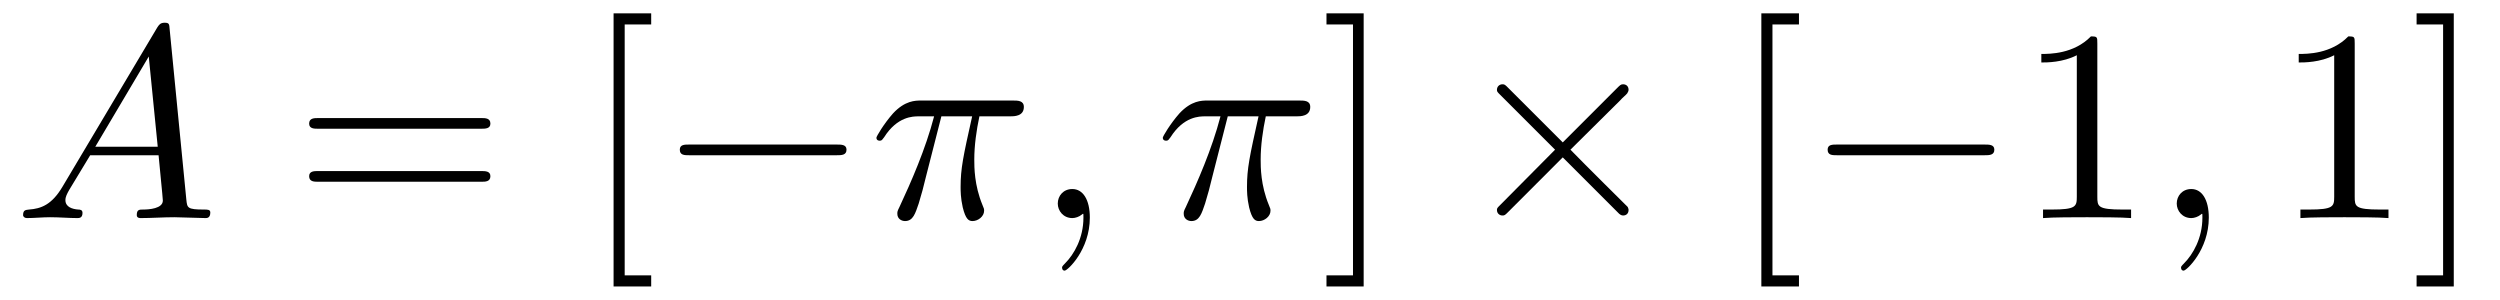
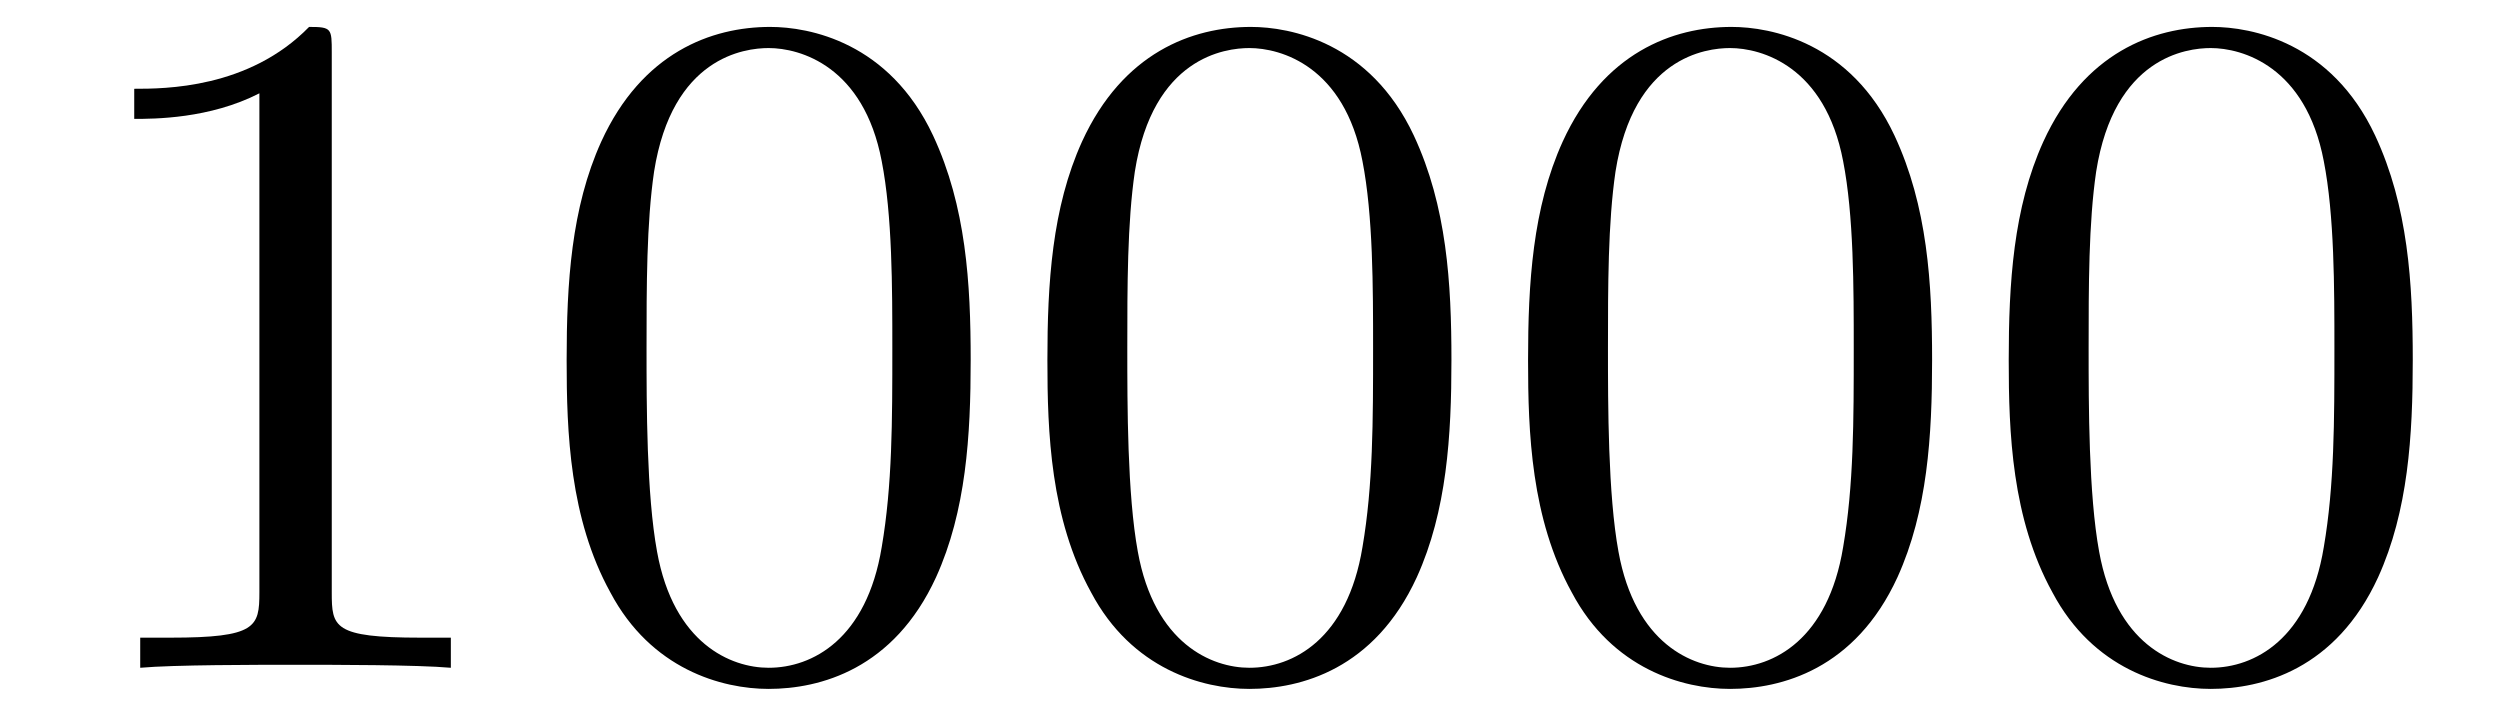
- <svg xmlns="http://www.w3.org/2000/svg" xmlns:xlink="http://www.w3.org/1999/xlink" viewBox="0 0 91.39 10.963" version="1.2">
+ <svg xmlns="http://www.w3.org/2000/svg" xmlns:xlink="http://www.w3.org/1999/xlink" viewBox="0 0 25.907 7.42" version="1.2">
  <defs>
    <g>
      <symbol overflow="visible" id="glyph0-0">
        <path style="stroke:none;" d="" />
      </symbol>
      <symbol overflow="visible" id="glyph0-1">
-         <path style="stroke:none;" d="M 1.781 -1.141 C 1.391 -0.484 1 -0.344 0.562 -0.312 C 0.438 -0.297 0.344 -0.297 0.344 -0.109 C 0.344 -0.047 0.406 0 0.484 0 C 0.75 0 1.062 -0.031 1.328 -0.031 C 1.672 -0.031 2.016 0 2.328 0 C 2.391 0 2.516 0 2.516 -0.188 C 2.516 -0.297 2.438 -0.312 2.359 -0.312 C 2.141 -0.328 1.891 -0.406 1.891 -0.656 C 1.891 -0.781 1.953 -0.891 2.031 -1.031 L 2.797 -2.297 L 5.297 -2.297 C 5.312 -2.094 5.453 -0.734 5.453 -0.641 C 5.453 -0.344 4.938 -0.312 4.734 -0.312 C 4.594 -0.312 4.5 -0.312 4.5 -0.109 C 4.5 0 4.609 0 4.641 0 C 5.047 0 5.469 -0.031 5.875 -0.031 C 6.125 -0.031 6.766 0 7.016 0 C 7.062 0 7.188 0 7.188 -0.203 C 7.188 -0.312 7.094 -0.312 6.953 -0.312 C 6.344 -0.312 6.344 -0.375 6.312 -0.672 L 5.703 -6.891 C 5.688 -7.094 5.688 -7.141 5.516 -7.141 C 5.359 -7.141 5.312 -7.062 5.25 -6.969 Z M 2.984 -2.609 L 4.938 -5.906 L 5.266 -2.609 Z M 2.984 -2.609 " />
+         <path style="stroke:none;" d="M 2.938 -6.375 C 2.938 -6.625 2.938 -6.641 2.703 -6.641 C 2.078 -6 1.203 -6 0.891 -6 L 0.891 -5.688 C 1.094 -5.688 1.672 -5.688 2.188 -5.953 L 2.188 -0.781 C 2.188 -0.422 2.156 -0.312 1.266 -0.312 L 0.953 -0.312 L 0.953 0 C 1.297 -0.031 2.156 -0.031 2.562 -0.031 C 2.953 -0.031 3.828 -0.031 4.172 0 L 4.172 -0.312 L 3.859 -0.312 C 2.953 -0.312 2.938 -0.422 2.938 -0.781 Z M 2.938 -6.375 " />
      </symbol>
      <symbol overflow="visible" id="glyph0-2">
-         <path style="stroke:none;" d="M 2.641 -3.719 L 3.766 -3.719 C 3.438 -2.25 3.344 -1.812 3.344 -1.141 C 3.344 -1 3.344 -0.734 3.422 -0.391 C 3.531 0.047 3.641 0.109 3.781 0.109 C 3.984 0.109 4.203 -0.062 4.203 -0.266 C 4.203 -0.328 4.203 -0.344 4.141 -0.484 C 3.844 -1.203 3.844 -1.859 3.844 -2.141 C 3.844 -2.656 3.922 -3.203 4.031 -3.719 L 5.156 -3.719 C 5.297 -3.719 5.656 -3.719 5.656 -4.062 C 5.656 -4.297 5.438 -4.297 5.25 -4.297 L 1.906 -4.297 C 1.688 -4.297 1.312 -4.297 0.875 -3.828 C 0.531 -3.438 0.266 -2.984 0.266 -2.938 C 0.266 -2.922 0.266 -2.828 0.391 -2.828 C 0.469 -2.828 0.484 -2.875 0.547 -2.953 C 1.031 -3.719 1.609 -3.719 1.812 -3.719 L 2.375 -3.719 C 2.062 -2.516 1.531 -1.312 1.109 -0.406 C 1.031 -0.25 1.031 -0.234 1.031 -0.156 C 1.031 0.031 1.188 0.109 1.312 0.109 C 1.609 0.109 1.688 -0.172 1.812 -0.531 C 1.953 -1 1.953 -1.016 2.078 -1.516 Z M 2.641 -3.719 " />
-       </symbol>
-       <symbol overflow="visible" id="glyph0-3">
-         <path style="stroke:none;" d="M 2.031 -0.016 C 2.031 -0.672 1.781 -1.062 1.391 -1.062 C 1.062 -1.062 0.859 -0.812 0.859 -0.531 C 0.859 -0.266 1.062 0 1.391 0 C 1.5 0 1.641 -0.047 1.734 -0.125 C 1.766 -0.156 1.781 -0.156 1.781 -0.156 C 1.797 -0.156 1.797 -0.156 1.797 -0.016 C 1.797 0.734 1.453 1.328 1.125 1.656 C 1.016 1.766 1.016 1.781 1.016 1.812 C 1.016 1.891 1.062 1.922 1.109 1.922 C 1.219 1.922 2.031 1.156 2.031 -0.016 Z M 2.031 -0.016 " />
-       </symbol>
-       <symbol overflow="visible" id="glyph1-0">
-         <path style="stroke:none;" d="" />
-       </symbol>
-       <symbol overflow="visible" id="glyph1-1">
-         <path style="stroke:none;" d="M 6.844 -3.266 C 7 -3.266 7.188 -3.266 7.188 -3.453 C 7.188 -3.656 7 -3.656 6.859 -3.656 L 0.891 -3.656 C 0.75 -3.656 0.562 -3.656 0.562 -3.453 C 0.562 -3.266 0.75 -3.266 0.891 -3.266 Z M 6.859 -1.328 C 7 -1.328 7.188 -1.328 7.188 -1.531 C 7.188 -1.719 7 -1.719 6.844 -1.719 L 0.891 -1.719 C 0.75 -1.719 0.562 -1.719 0.562 -1.531 C 0.562 -1.328 0.75 -1.328 0.891 -1.328 Z M 6.859 -1.328 " />
-       </symbol>
-       <symbol overflow="visible" id="glyph1-2">
-         <path style="stroke:none;" d="M 2.547 2.5 L 2.547 2.094 L 1.578 2.094 L 1.578 -7.078 L 2.547 -7.078 L 2.547 -7.484 L 1.172 -7.484 L 1.172 2.5 Z M 2.547 2.5 " />
-       </symbol>
-       <symbol overflow="visible" id="glyph1-3">
-         <path style="stroke:none;" d="M 1.578 -7.484 L 0.219 -7.484 L 0.219 -7.078 L 1.188 -7.078 L 1.188 2.094 L 0.219 2.094 L 0.219 2.5 L 1.578 2.5 Z M 1.578 -7.484 " />
-       </symbol>
-       <symbol overflow="visible" id="glyph1-4">
-         <path style="stroke:none;" d="M 2.938 -6.375 C 2.938 -6.625 2.938 -6.641 2.703 -6.641 C 2.078 -6 1.203 -6 0.891 -6 L 0.891 -5.688 C 1.094 -5.688 1.672 -5.688 2.188 -5.953 L 2.188 -0.781 C 2.188 -0.422 2.156 -0.312 1.266 -0.312 L 0.953 -0.312 L 0.953 0 C 1.297 -0.031 2.156 -0.031 2.562 -0.031 C 2.953 -0.031 3.828 -0.031 4.172 0 L 4.172 -0.312 L 3.859 -0.312 C 2.953 -0.312 2.938 -0.422 2.938 -0.781 Z M 2.938 -6.375 " />
-       </symbol>
-       <symbol overflow="visible" id="glyph2-0">
-         <path style="stroke:none;" d="" />
-       </symbol>
-       <symbol overflow="visible" id="glyph2-1">
-         <path style="stroke:none;" d="M 6.562 -2.297 C 6.734 -2.297 6.922 -2.297 6.922 -2.5 C 6.922 -2.688 6.734 -2.688 6.562 -2.688 L 1.172 -2.688 C 1 -2.688 0.828 -2.688 0.828 -2.5 C 0.828 -2.297 1 -2.297 1.172 -2.297 Z M 6.562 -2.297 " />
-       </symbol>
-       <symbol overflow="visible" id="glyph2-2">
-         <path style="stroke:none;" d="M 3.875 -2.766 L 1.891 -4.75 C 1.766 -4.875 1.75 -4.891 1.672 -4.891 C 1.562 -4.891 1.469 -4.812 1.469 -4.688 C 1.469 -4.625 1.484 -4.609 1.594 -4.5 L 3.594 -2.5 L 1.594 -0.484 C 1.484 -0.375 1.469 -0.359 1.469 -0.297 C 1.469 -0.172 1.562 -0.094 1.672 -0.094 C 1.75 -0.094 1.766 -0.109 1.891 -0.234 L 3.875 -2.219 L 5.938 -0.156 C 5.953 -0.141 6.016 -0.094 6.078 -0.094 C 6.203 -0.094 6.281 -0.172 6.281 -0.297 C 6.281 -0.312 6.281 -0.344 6.25 -0.406 C 6.234 -0.422 4.656 -1.984 4.156 -2.5 L 5.984 -4.312 C 6.031 -4.375 6.188 -4.5 6.234 -4.562 C 6.234 -4.578 6.281 -4.625 6.281 -4.688 C 6.281 -4.812 6.203 -4.891 6.078 -4.891 C 6 -4.891 5.969 -4.859 5.859 -4.75 Z M 3.875 -2.766 " />
+         <path style="stroke:none;" d="M 4.578 -3.188 C 4.578 -3.984 4.531 -4.781 4.188 -5.516 C 3.734 -6.484 2.906 -6.641 2.5 -6.641 C 1.891 -6.641 1.172 -6.375 0.75 -5.453 C 0.438 -4.766 0.391 -3.984 0.391 -3.188 C 0.391 -2.438 0.422 -1.547 0.844 -0.781 C 1.266 0.016 2 0.219 2.484 0.219 C 3.016 0.219 3.781 0.016 4.219 -0.938 C 4.531 -1.625 4.578 -2.406 4.578 -3.188 Z M 2.484 0 C 2.094 0 1.5 -0.25 1.328 -1.203 C 1.219 -1.797 1.219 -2.719 1.219 -3.312 C 1.219 -3.953 1.219 -4.609 1.297 -5.141 C 1.484 -6.328 2.234 -6.422 2.484 -6.422 C 2.812 -6.422 3.469 -6.234 3.656 -5.25 C 3.766 -4.688 3.766 -3.938 3.766 -3.312 C 3.766 -2.562 3.766 -1.891 3.656 -1.25 C 3.5 -0.297 2.938 0 2.484 0 Z M 2.484 0 " />
      </symbol>
    </g>
    <clipPath id="clip1">
-       <path d="M 22 0 L 24 0 L 24 10.965 L 22 10.965 Z M 22 0 " />
-     </clipPath>
-     <clipPath id="clip2">
-       <path d="M 48 0 L 50 0 L 50 10.965 L 48 10.965 Z M 48 0 " />
-     </clipPath>
-     <clipPath id="clip3">
-       <path d="M 64 0 L 66 0 L 66 10.965 L 64 10.965 Z M 64 0 " />
-     </clipPath>
-     <clipPath id="clip4">
-       <path d="M 84 0 L 90 0 L 90 10.965 L 84 10.965 Z M 84 0 " />
+       <path d="M 1 0 L 25.906 0 L 25.906 7.422 L 1 7.422 Z M 1 0 " />
    </clipPath>
  </defs>
  <g id="surface1">
-     <g style="fill:rgb(0%,0%,0%);fill-opacity:1;">
-       <use xlink:href="#glyph0-1" x="0.5" y="7.972" />
-     </g>
-     <g style="fill:rgb(0%,0%,0%);fill-opacity:1;">
-       <use xlink:href="#glyph1-1" x="10.739" y="7.972" />
-     </g>
    <g clip-path="url(#clip1)" clip-rule="nonzero">
      <g style="fill:rgb(0%,0%,0%);fill-opacity:1;">
-         <use xlink:href="#glyph1-2" x="21.258" y="7.972" />
-       </g>
-     </g>
-     <g style="fill:rgb(0%,0%,0%);fill-opacity:1;">
-       <use xlink:href="#glyph2-1" x="24.023" y="7.972" />
-     </g>
-     <g style="fill:rgb(0%,0%,0%);fill-opacity:1;">
-       <use xlink:href="#glyph0-2" x="31.772" y="7.972" />
-     </g>
-     <g style="fill:rgb(0%,0%,0%);fill-opacity:1;">
-       <use xlink:href="#glyph0-3" x="37.809" y="7.972" />
-     </g>
-     <g style="fill:rgb(0%,0%,0%);fill-opacity:1;">
-       <use xlink:href="#glyph0-2" x="42.241" y="7.972" />
-     </g>
-     <g clip-path="url(#clip2)" clip-rule="nonzero">
-       <g style="fill:rgb(0%,0%,0%);fill-opacity:1;">
-         <use xlink:href="#glyph1-3" x="48.272" y="7.972" />
-       </g>
-     </g>
-     <g style="fill:rgb(0%,0%,0%);fill-opacity:1;">
-       <use xlink:href="#glyph2-2" x="53.253" y="7.972" />
-     </g>
-     <g clip-path="url(#clip3)" clip-rule="nonzero">
-       <g style="fill:rgb(0%,0%,0%);fill-opacity:1;">
-         <use xlink:href="#glyph1-2" x="63.216" y="7.972" />
-       </g>
-     </g>
-     <g style="fill:rgb(0%,0%,0%);fill-opacity:1;">
-       <use xlink:href="#glyph2-1" x="65.983" y="7.972" />
-     </g>
-     <g style="fill:rgb(0%,0%,0%);fill-opacity:1;">
-       <use xlink:href="#glyph1-4" x="73.732" y="7.972" />
-     </g>
-     <g style="fill:rgb(0%,0%,0%);fill-opacity:1;">
-       <use xlink:href="#glyph0-3" x="78.714" y="7.972" />
-     </g>
-     <g clip-path="url(#clip4)" clip-rule="nonzero">
-       <g style="fill:rgb(0%,0%,0%);fill-opacity:1;">
-         <use xlink:href="#glyph1-4" x="83.141" y="7.972" />
-         <use xlink:href="#glyph1-3" x="88.122" y="7.972" />
+         <use xlink:href="#glyph0-1" x="0.5" y="6.92" />
+         <use xlink:href="#glyph0-2" x="5.481" y="6.92" />
+         <use xlink:href="#glyph0-2" x="10.463" y="6.92" />
+         <use xlink:href="#glyph0-2" x="15.444" y="6.92" />
+         <use xlink:href="#glyph0-2" x="20.425" y="6.92" />
      </g>
    </g>
  </g>
</svg>
